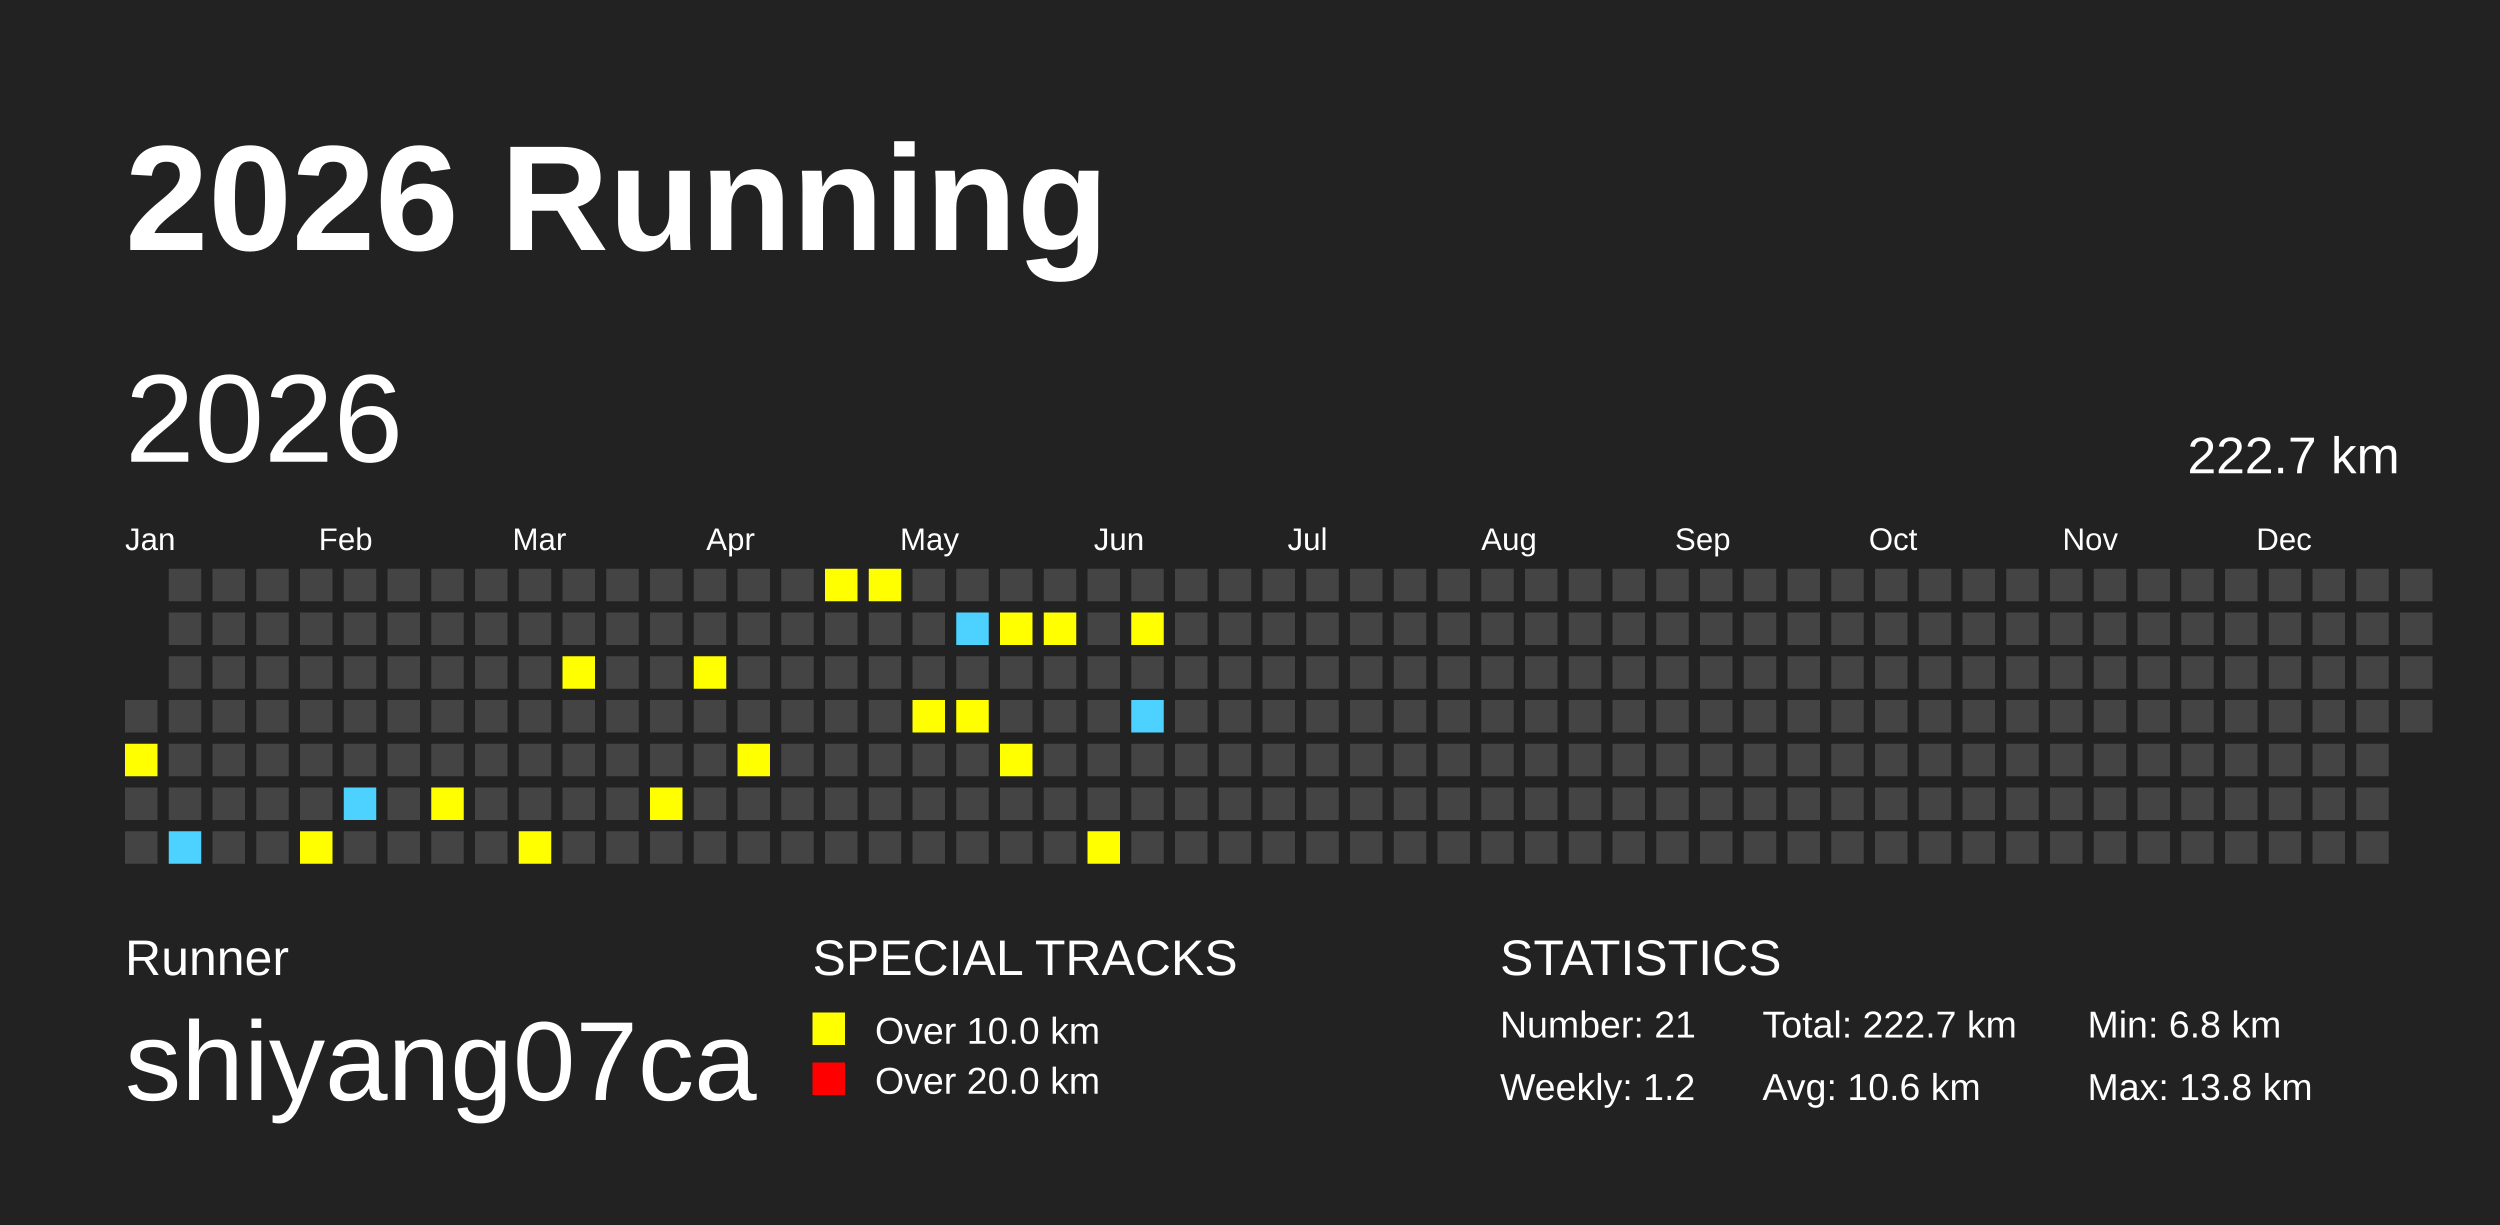
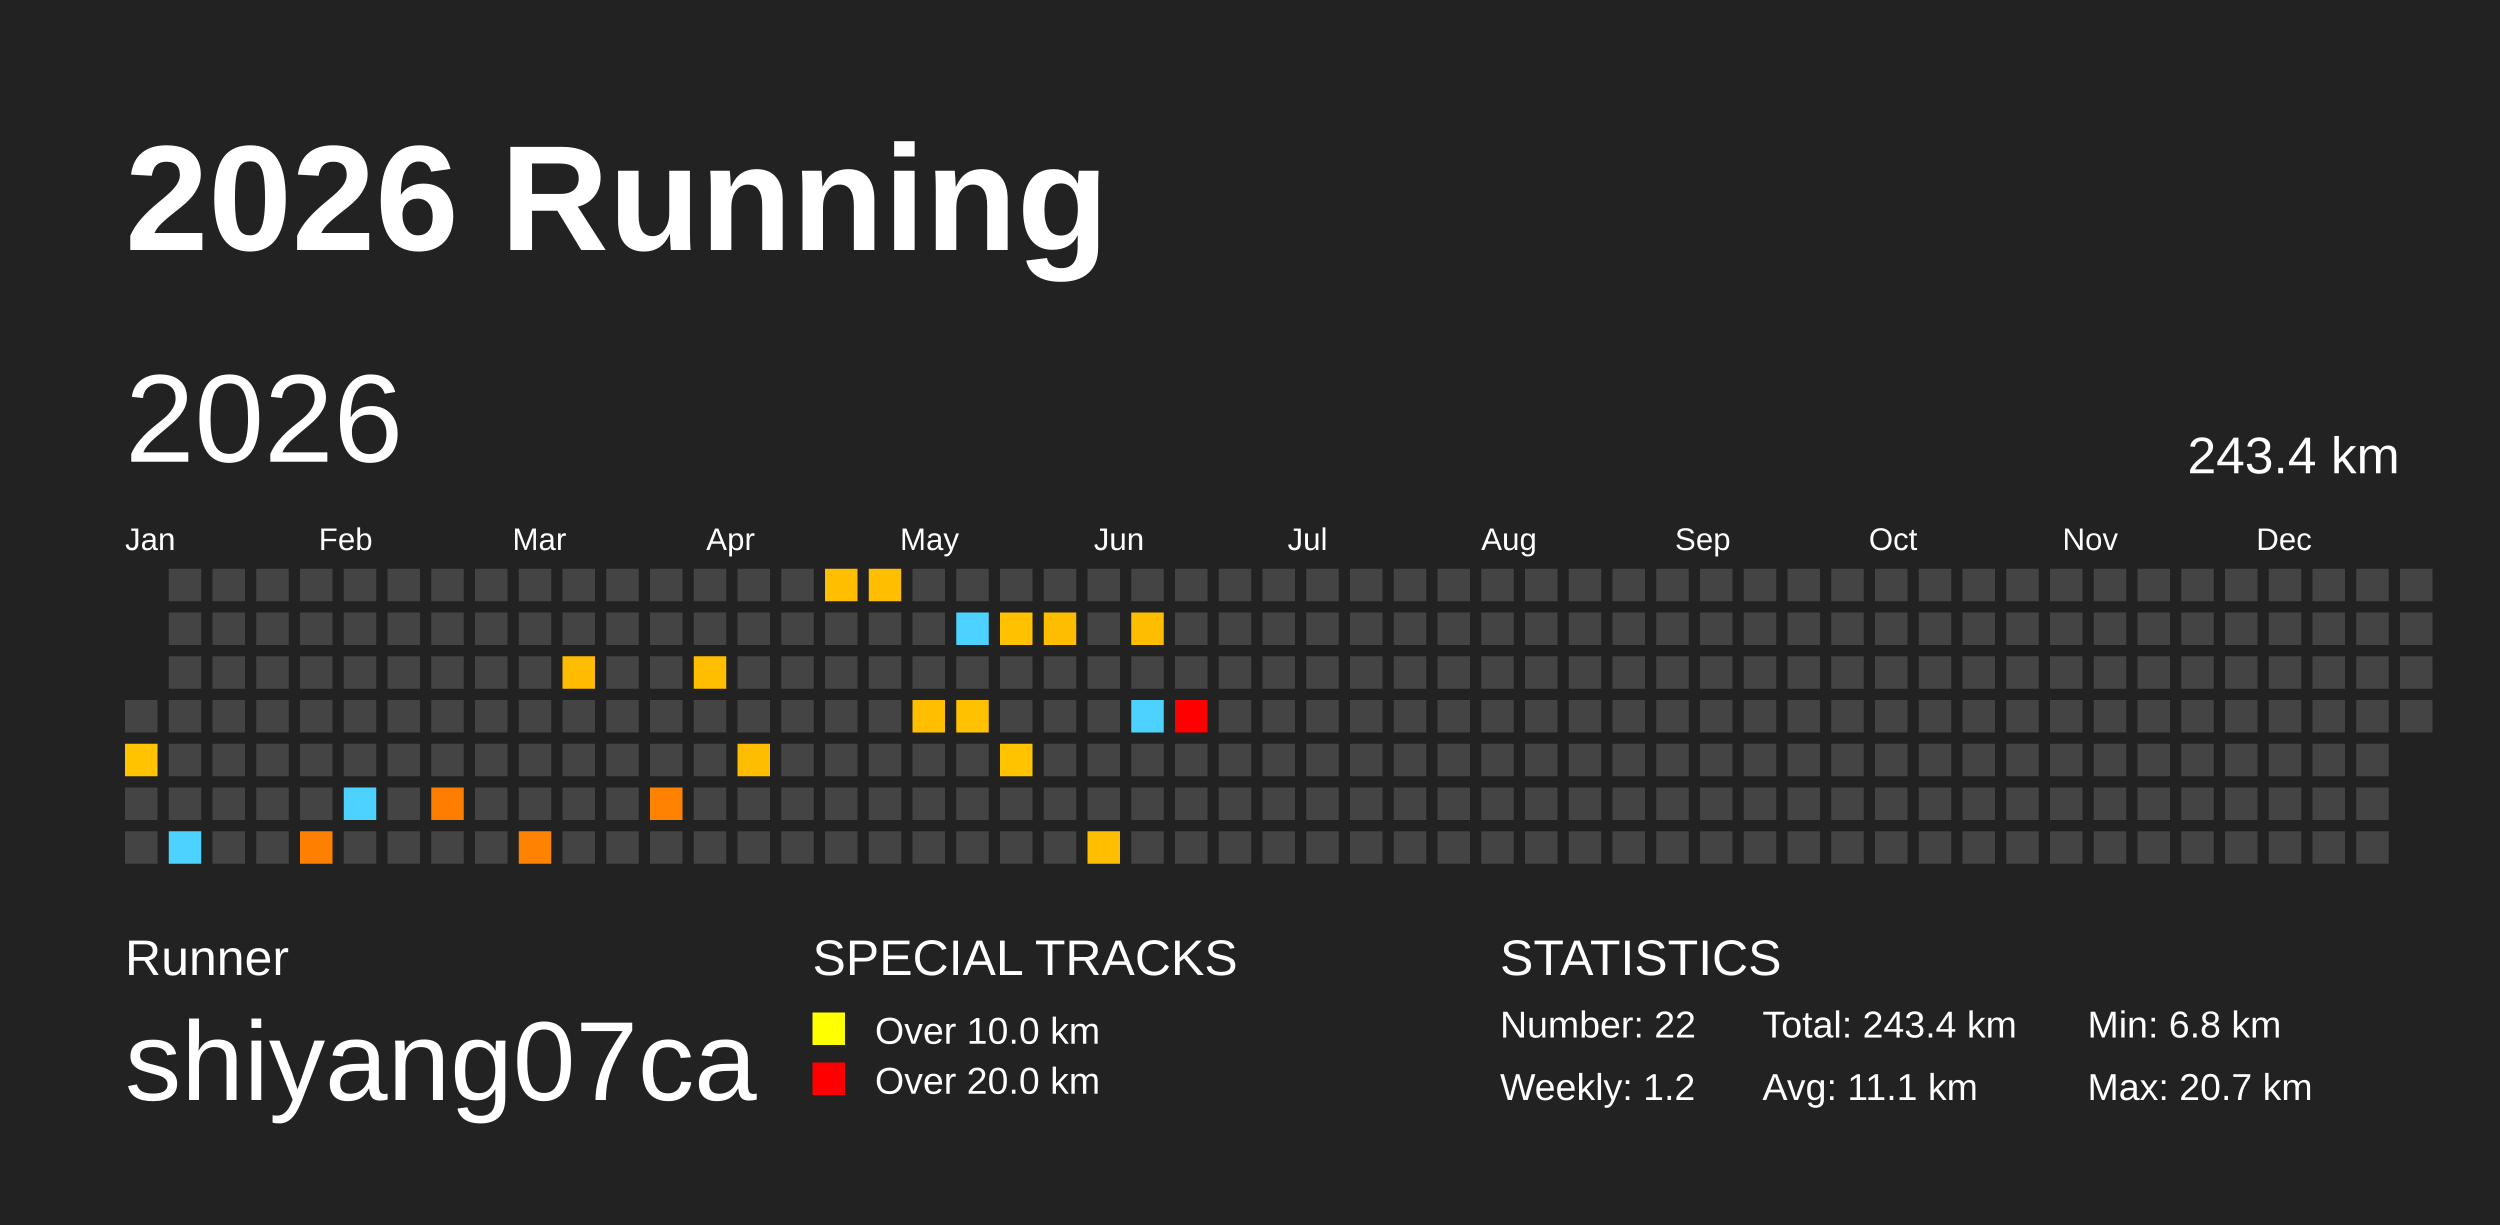
<svg xmlns="http://www.w3.org/2000/svg" baseProfile="full" height="98mm" version="1.1" viewBox="0,0,200,98" width="200mm">
  <defs>
    <pattern height="2" id="indoor-stripe" patternUnits="userSpaceOnUse" width="2">
      <line stroke="white" stroke-opacity="0.45" stroke-width="0.5" x1="0" x2="2" y1="2" y2="0" />
    </pattern>
  </defs>
  <rect fill="#222222" height="98" width="200" x="0" y="0" />
  <text fill="#FFFFFF" style="font-size:12px; font-family:Arial; font-weight:bold;" x="10" y="20">2026 Running</text>
  <text fill="#FFFFFF" style="font-size:4px; font-family:Arial" x="10" y="78">Runner</text>
  <text fill="#FFFFFF" style="font-size:9px; font-family:Arial" x="10" y="88">shiyang07ca</text>
  <text fill="#FFFFFF" style="font-size:4px; font-family:Arial" x="65" y="78">SPECIAL TRACKS</text>
  <rect fill="yellow" height="2.6" width="2.6" x="65" y="81" />
  <text fill="#FFFFFF" style="font-size:3px; font-family:Arial" x="70" y="83.5">Over 10.0 km</text>
  <rect fill="red" height="2.6" width="2.6" x="65" y="85" />
  <text fill="#FFFFFF" style="font-size:3px; font-family:Arial" x="70" y="87.5">Over 20.0 km</text>
  <text fill="#FFFFFF" style="font-size:4px; font-family:Arial" x="120" y="78">STATISTICS</text>
-   <text fill="#FFFFFF" style="font-size:3px; font-family:Arial" x="120" y="83">Number: 21</text>
+   <text fill="#FFFFFF" style="font-size:3px; font-family:Arial" x="120" y="83">Number: 22</text>
  <text fill="#FFFFFF" style="font-size:3px; font-family:Arial" x="120" y="88">Weekly: 1.2</text>
-   <text fill="#FFFFFF" style="font-size:3px; font-family:Arial" x="141" y="83">Total: 222.7 km</text>
-   <text fill="#FFFFFF" style="font-size:3px; font-family:Arial" x="141" y="88">Avg: 10.6 km</text>
+   <text fill="#FFFFFF" style="font-size:3px; font-family:Arial" x="141" y="83">Total: 243.4 km</text>
+   <text fill="#FFFFFF" style="font-size:3px; font-family:Arial" x="141" y="88">Avg: 11.1 km</text>
  <text fill="#FFFFFF" style="font-size:3px; font-family:Arial" x="167" y="83">Min: 6.8 km</text>
-   <text fill="#FFFFFF" style="font-size:3px; font-family:Arial" x="167" y="88">Max: 13.8 km</text>
+   <text fill="#FFFFFF" style="font-size:3px; font-family:Arial" x="167" y="88">Max: 20.7 km</text>
  <text dominant-baseline="hanging" fill="#FFFFFF" style="font-size:10.0px; font-family:Arial;" x="10" y="30">2026</text>
-   <text dominant-baseline="hanging" fill="#FFFFFF" style="font-size:4.125px; font-family:Arial;" x="175" y="35">222.7 km</text>
+   <text dominant-baseline="hanging" fill="#FFFFFF" style="font-size:4.125px; font-family:Arial;" x="175" y="35">243.4 km</text>
  <text fill="#FFFFFF" style="font-size:2.5px; font-family:Arial" x="10.0" y="44">Jan</text>
  <text fill="#FFFFFF" style="font-size:2.5px; font-family:Arial" x="25.5" y="44">Feb</text>
  <text fill="#FFFFFF" style="font-size:2.5px; font-family:Arial" x="41.0" y="44">Mar</text>
  <text fill="#FFFFFF" style="font-size:2.5px; font-family:Arial" x="56.5" y="44">Apr</text>
  <text fill="#FFFFFF" style="font-size:2.5px; font-family:Arial" x="72.0" y="44">May</text>
  <text fill="#FFFFFF" style="font-size:2.5px; font-family:Arial" x="87.5" y="44">Jun</text>
  <text fill="#FFFFFF" style="font-size:2.5px; font-family:Arial" x="103.0" y="44">Jul</text>
  <text fill="#FFFFFF" style="font-size:2.5px; font-family:Arial" x="118.5" y="44">Aug</text>
  <text fill="#FFFFFF" style="font-size:2.5px; font-family:Arial" x="134.0" y="44">Sep</text>
  <text fill="#FFFFFF" style="font-size:2.5px; font-family:Arial" x="149.5" y="44">Oct</text>
  <text fill="#FFFFFF" style="font-size:2.5px; font-family:Arial" x="165.0" y="44">Nov</text>
  <text fill="#FFFFFF" style="font-size:2.5px; font-family:Arial" x="180.5" y="44">Dec</text>
  <rect fill="#444444" height="2.6" width="2.6" x="10.0" y="56.0" />
-   <rect fill="yellow" height="2.6" width="2.6" x="10.0" y="59.5" />
+   <rect fill="#ffc300" height="2.6" width="2.6" x="10.0" y="59.5" />
  <rect fill="#444444" height="2.6" width="2.6" x="10.0" y="63.0" />
  <rect fill="#444444" height="2.6" width="2.6" x="10.0" y="66.5" />
  <rect fill="#444444" height="2.6" width="2.6" x="13.5" y="45.5" />
  <rect fill="#444444" height="2.6" width="2.6" x="13.5" y="49.0" />
  <rect fill="#444444" height="2.6" width="2.6" x="13.5" y="52.5" />
  <rect fill="#444444" height="2.6" width="2.6" x="13.5" y="56.0" />
  <rect fill="#444444" height="2.6" width="2.6" x="13.5" y="59.5" />
  <rect fill="#444444" height="2.6" width="2.6" x="13.5" y="63.0" />
-   <rect fill="#4DD2FF" height="2.6" width="2.6" x="13.5" y="66.5" />
+   <rect fill="#4dd2ff" height="2.6" width="2.6" x="13.5" y="66.5" />
  <rect fill="#444444" height="2.6" width="2.6" x="17.0" y="45.5" />
  <rect fill="#444444" height="2.6" width="2.6" x="17.0" y="49.0" />
  <rect fill="#444444" height="2.6" width="2.6" x="17.0" y="52.5" />
  <rect fill="#444444" height="2.6" width="2.6" x="17.0" y="56.0" />
  <rect fill="#444444" height="2.6" width="2.6" x="17.0" y="59.5" />
  <rect fill="#444444" height="2.6" width="2.6" x="17.0" y="63.0" />
  <rect fill="#444444" height="2.6" width="2.6" x="17.0" y="66.5" />
  <rect fill="#444444" height="2.6" width="2.6" x="20.5" y="45.5" />
  <rect fill="#444444" height="2.6" width="2.6" x="20.5" y="49.0" />
  <rect fill="#444444" height="2.6" width="2.6" x="20.5" y="52.5" />
  <rect fill="#444444" height="2.6" width="2.6" x="20.5" y="56.0" />
  <rect fill="#444444" height="2.6" width="2.6" x="20.5" y="59.5" />
  <rect fill="#444444" height="2.6" width="2.6" x="20.5" y="63.0" />
  <rect fill="#444444" height="2.6" width="2.6" x="20.5" y="66.5" />
  <rect fill="#444444" height="2.6" width="2.6" x="24.0" y="45.5" />
  <rect fill="#444444" height="2.6" width="2.6" x="24.0" y="49.0" />
  <rect fill="#444444" height="2.6" width="2.6" x="24.0" y="52.5" />
  <rect fill="#444444" height="2.6" width="2.6" x="24.0" y="56.0" />
  <rect fill="#444444" height="2.6" width="2.6" x="24.0" y="59.5" />
  <rect fill="#444444" height="2.6" width="2.6" x="24.0" y="63.0" />
-   <rect fill="yellow" height="2.6" width="2.6" x="24.0" y="66.5" />
+   <rect fill="#ff8000" height="2.6" width="2.6" x="24.0" y="66.5" />
  <rect fill="#444444" height="2.6" width="2.6" x="27.5" y="45.5" />
  <rect fill="#444444" height="2.6" width="2.6" x="27.5" y="49.0" />
  <rect fill="#444444" height="2.6" width="2.6" x="27.5" y="52.5" />
  <rect fill="#444444" height="2.6" width="2.6" x="27.5" y="56.0" />
  <rect fill="#444444" height="2.6" width="2.6" x="27.5" y="59.5" />
-   <rect fill="#4DD2FF" height="2.6" width="2.6" x="27.5" y="63.0" />
+   <rect fill="#4dd2ff" height="2.6" width="2.6" x="27.5" y="63.0" />
  <rect fill="#444444" height="2.6" width="2.6" x="27.5" y="66.5" />
  <rect fill="#444444" height="2.6" width="2.6" x="31.0" y="45.5" />
  <rect fill="#444444" height="2.6" width="2.6" x="31.0" y="49.0" />
  <rect fill="#444444" height="2.6" width="2.6" x="31.0" y="52.5" />
  <rect fill="#444444" height="2.6" width="2.6" x="31.0" y="56.0" />
  <rect fill="#444444" height="2.6" width="2.6" x="31.0" y="59.5" />
  <rect fill="#444444" height="2.6" width="2.6" x="31.0" y="63.0" />
  <rect fill="#444444" height="2.6" width="2.6" x="31.0" y="66.5" />
  <rect fill="#444444" height="2.6" width="2.6" x="34.5" y="45.5" />
  <rect fill="#444444" height="2.6" width="2.6" x="34.5" y="49.0" />
  <rect fill="#444444" height="2.6" width="2.6" x="34.5" y="52.5" />
  <rect fill="#444444" height="2.6" width="2.6" x="34.5" y="56.0" />
  <rect fill="#444444" height="2.6" width="2.6" x="34.5" y="59.5" />
-   <rect fill="yellow" height="2.6" width="2.6" x="34.5" y="63.0" />
+   <rect fill="#ff7e00" height="2.6" width="2.6" x="34.5" y="63.0" />
  <rect fill="#444444" height="2.6" width="2.6" x="34.5" y="66.5" />
  <rect fill="#444444" height="2.6" width="2.6" x="38.0" y="45.5" />
  <rect fill="#444444" height="2.6" width="2.6" x="38.0" y="49.0" />
  <rect fill="#444444" height="2.6" width="2.6" x="38.0" y="52.5" />
  <rect fill="#444444" height="2.6" width="2.6" x="38.0" y="56.0" />
  <rect fill="#444444" height="2.6" width="2.6" x="38.0" y="59.5" />
  <rect fill="#444444" height="2.6" width="2.6" x="38.0" y="63.0" />
  <rect fill="#444444" height="2.6" width="2.6" x="38.0" y="66.5" />
  <rect fill="#444444" height="2.6" width="2.6" x="41.5" y="45.5" />
  <rect fill="#444444" height="2.6" width="2.6" x="41.5" y="49.0" />
  <rect fill="#444444" height="2.6" width="2.6" x="41.5" y="52.5" />
  <rect fill="#444444" height="2.6" width="2.6" x="41.5" y="56.0" />
  <rect fill="#444444" height="2.6" width="2.6" x="41.5" y="59.5" />
  <rect fill="#444444" height="2.6" width="2.6" x="41.5" y="63.0" />
-   <rect fill="yellow" height="2.6" width="2.6" x="41.5" y="66.5" />
+   <rect fill="#ff8200" height="2.6" width="2.6" x="41.5" y="66.5" />
  <rect fill="#444444" height="2.6" width="2.6" x="45.0" y="45.5" />
  <rect fill="#444444" height="2.6" width="2.6" x="45.0" y="49.0" />
-   <rect fill="yellow" height="2.6" width="2.6" x="45.0" y="52.5" />
+   <rect fill="#ffbc00" height="2.6" width="2.6" x="45.0" y="52.5" />
  <rect fill="#444444" height="2.6" width="2.6" x="45.0" y="56.0" />
  <rect fill="#444444" height="2.6" width="2.6" x="45.0" y="59.5" />
  <rect fill="#444444" height="2.6" width="2.6" x="45.0" y="63.0" />
  <rect fill="#444444" height="2.6" width="2.6" x="45.0" y="66.5" />
  <rect fill="#444444" height="2.6" width="2.6" x="48.5" y="45.5" />
  <rect fill="#444444" height="2.6" width="2.6" x="48.5" y="49.0" />
  <rect fill="#444444" height="2.6" width="2.6" x="48.5" y="52.5" />
  <rect fill="#444444" height="2.6" width="2.6" x="48.5" y="56.0" />
  <rect fill="#444444" height="2.6" width="2.6" x="48.5" y="59.5" />
  <rect fill="#444444" height="2.6" width="2.6" x="48.5" y="63.0" />
  <rect fill="#444444" height="2.6" width="2.6" x="48.5" y="66.5" />
  <rect fill="#444444" height="2.6" width="2.6" x="52.0" y="45.5" />
  <rect fill="#444444" height="2.6" width="2.6" x="52.0" y="49.0" />
  <rect fill="#444444" height="2.6" width="2.6" x="52.0" y="52.5" />
  <rect fill="#444444" height="2.6" width="2.6" x="52.0" y="56.0" />
  <rect fill="#444444" height="2.6" width="2.6" x="52.0" y="59.5" />
-   <rect fill="yellow" height="2.6" width="2.6" x="52.0" y="63.0" />
+   <rect fill="#ff8300" height="2.6" width="2.6" x="52.0" y="63.0" />
  <rect fill="#444444" height="2.6" width="2.6" x="52.0" y="66.5" />
  <rect fill="#444444" height="2.6" width="2.6" x="55.5" y="45.5" />
  <rect fill="#444444" height="2.6" width="2.6" x="55.5" y="49.0" />
-   <rect fill="yellow" height="2.6" width="2.6" x="55.5" y="52.5" />
+   <rect fill="#ffbf00" height="2.6" width="2.6" x="55.5" y="52.5" />
  <rect fill="#444444" height="2.6" width="2.6" x="55.5" y="56.0" />
  <rect fill="#444444" height="2.6" width="2.6" x="55.5" y="59.5" />
  <rect fill="#444444" height="2.6" width="2.6" x="55.5" y="63.0" />
  <rect fill="#444444" height="2.6" width="2.6" x="55.5" y="66.5" />
  <rect fill="#444444" height="2.6" width="2.6" x="59.0" y="45.5" />
  <rect fill="#444444" height="2.6" width="2.6" x="59.0" y="49.0" />
  <rect fill="#444444" height="2.6" width="2.6" x="59.0" y="52.5" />
  <rect fill="#444444" height="2.6" width="2.6" x="59.0" y="56.0" />
-   <rect fill="yellow" height="2.6" width="2.6" x="59.0" y="59.5" />
+   <rect fill="#ffbd00" height="2.6" width="2.6" x="59.0" y="59.5" />
  <rect fill="#444444" height="2.6" width="2.6" x="59.0" y="63.0" />
  <rect fill="#444444" height="2.6" width="2.6" x="59.0" y="66.5" />
  <rect fill="#444444" height="2.6" width="2.6" x="62.5" y="45.5" />
  <rect fill="#444444" height="2.6" width="2.6" x="62.5" y="49.0" />
  <rect fill="#444444" height="2.6" width="2.6" x="62.5" y="52.5" />
  <rect fill="#444444" height="2.6" width="2.6" x="62.5" y="56.0" />
  <rect fill="#444444" height="2.6" width="2.6" x="62.5" y="59.5" />
  <rect fill="#444444" height="2.6" width="2.6" x="62.5" y="63.0" />
  <rect fill="#444444" height="2.6" width="2.6" x="62.5" y="66.5" />
-   <rect fill="yellow" height="2.6" width="2.6" x="66.0" y="45.5" />
+   <rect fill="#ffbe00" height="2.6" width="2.6" x="66.0" y="45.5" />
  <rect fill="#444444" height="2.6" width="2.6" x="66.0" y="49.0" />
  <rect fill="#444444" height="2.6" width="2.6" x="66.0" y="52.5" />
  <rect fill="#444444" height="2.6" width="2.6" x="66.0" y="56.0" />
  <rect fill="#444444" height="2.6" width="2.6" x="66.0" y="59.5" />
  <rect fill="#444444" height="2.6" width="2.6" x="66.0" y="63.0" />
  <rect fill="#444444" height="2.6" width="2.6" x="66.0" y="66.5" />
-   <rect fill="yellow" height="2.6" width="2.6" x="69.5" y="45.5" />
+   <rect fill="#ffbf00" height="2.6" width="2.6" x="69.5" y="45.5" />
  <rect fill="#444444" height="2.6" width="2.6" x="69.5" y="49.0" />
  <rect fill="#444444" height="2.6" width="2.6" x="69.5" y="52.5" />
  <rect fill="#444444" height="2.6" width="2.6" x="69.5" y="56.0" />
  <rect fill="#444444" height="2.6" width="2.6" x="69.5" y="59.5" />
  <rect fill="#444444" height="2.6" width="2.6" x="69.5" y="63.0" />
  <rect fill="#444444" height="2.6" width="2.6" x="69.5" y="66.5" />
  <rect fill="#444444" height="2.6" width="2.6" x="73.0" y="45.5" />
  <rect fill="#444444" height="2.6" width="2.6" x="73.0" y="49.0" />
  <rect fill="#444444" height="2.6" width="2.6" x="73.0" y="52.5" />
-   <rect fill="yellow" height="2.6" width="2.6" x="73.0" y="56.0" />
+   <rect fill="#ffbf00" height="2.6" width="2.6" x="73.0" y="56.0" />
  <rect fill="#444444" height="2.6" width="2.6" x="73.0" y="59.5" />
  <rect fill="#444444" height="2.6" width="2.6" x="73.0" y="63.0" />
  <rect fill="#444444" height="2.6" width="2.6" x="73.0" y="66.5" />
  <rect fill="#444444" height="2.6" width="2.6" x="76.5" y="45.5" />
-   <rect fill="#4DD2FF" height="2.6" width="2.6" x="76.5" y="49.0" />
+   <rect fill="#4dd2ff" height="2.6" width="2.6" x="76.5" y="49.0" />
  <rect fill="#444444" height="2.6" width="2.6" x="76.5" y="52.5" />
-   <rect fill="yellow" height="2.6" width="2.6" x="76.5" y="56.0" />
+   <rect fill="#ffc100" height="2.6" width="2.6" x="76.5" y="56.0" />
  <rect fill="#444444" height="2.6" width="2.6" x="76.5" y="59.5" />
  <rect fill="#444444" height="2.6" width="2.6" x="76.5" y="63.0" />
  <rect fill="#444444" height="2.6" width="2.6" x="76.5" y="66.5" />
  <rect fill="#444444" height="2.6" width="2.6" x="80.0" y="45.5" />
-   <rect fill="yellow" height="2.6" width="2.6" x="80.0" y="49.0" />
+   <rect fill="#ffc100" height="2.6" width="2.6" x="80.0" y="49.0" />
  <rect fill="#444444" height="2.6" width="2.6" x="80.0" y="52.5" />
  <rect fill="#444444" height="2.6" width="2.6" x="80.0" y="56.0" />
-   <rect fill="yellow" height="2.6" width="2.6" x="80.0" y="59.5" />
+   <rect fill="#ffc300" height="2.6" width="2.6" x="80.0" y="59.5" />
  <rect fill="#444444" height="2.6" width="2.6" x="80.0" y="63.0" />
  <rect fill="#444444" height="2.6" width="2.6" x="80.0" y="66.5" />
  <rect fill="#444444" height="2.6" width="2.6" x="83.5" y="45.5" />
-   <rect fill="yellow" height="2.6" width="2.6" x="83.5" y="49.0" />
+   <rect fill="#ffbd00" height="2.6" width="2.6" x="83.5" y="49.0" />
  <rect fill="#444444" height="2.6" width="2.6" x="83.5" y="52.5" />
  <rect fill="#444444" height="2.6" width="2.6" x="83.5" y="56.0" />
  <rect fill="#444444" height="2.6" width="2.6" x="83.5" y="59.5" />
  <rect fill="#444444" height="2.6" width="2.6" x="83.5" y="63.0" />
  <rect fill="#444444" height="2.6" width="2.6" x="83.5" y="66.5" />
  <rect fill="#444444" height="2.6" width="2.6" x="87.0" y="45.5" />
  <rect fill="#444444" height="2.6" width="2.6" x="87.0" y="49.0" />
  <rect fill="#444444" height="2.6" width="2.6" x="87.0" y="52.5" />
  <rect fill="#444444" height="2.6" width="2.6" x="87.0" y="56.0" />
  <rect fill="#444444" height="2.6" width="2.6" x="87.0" y="59.5" />
  <rect fill="#444444" height="2.6" width="2.6" x="87.0" y="63.0" />
-   <rect fill="yellow" height="2.6" width="2.6" x="87.0" y="66.5" />
+   <rect fill="#ffbf00" height="2.6" width="2.6" x="87.0" y="66.5" />
  <rect fill="#444444" height="2.6" width="2.6" x="90.5" y="45.5" />
-   <rect fill="yellow" height="2.6" width="2.6" x="90.5" y="49.0" />
+   <rect fill="#ffbd00" height="2.6" width="2.6" x="90.5" y="49.0" />
  <rect fill="#444444" height="2.6" width="2.6" x="90.5" y="52.5" />
-   <rect fill="#4DD2FF" height="2.6" width="2.6" x="90.5" y="56.0" />
+   <rect fill="#4dd2ff" height="2.6" width="2.6" x="90.5" y="56.0" />
  <rect fill="#444444" height="2.6" width="2.6" x="90.5" y="59.5" />
  <rect fill="#444444" height="2.6" width="2.6" x="90.5" y="63.0" />
  <rect fill="#444444" height="2.6" width="2.6" x="90.5" y="66.5" />
  <rect fill="#444444" height="2.6" width="2.6" x="94.0" y="45.5" />
  <rect fill="#444444" height="2.6" width="2.6" x="94.0" y="49.0" />
  <rect fill="#444444" height="2.6" width="2.6" x="94.0" y="52.5" />
-   <rect fill="#444444" height="2.6" width="2.6" x="94.0" y="56.0" />
+   <rect fill="red" height="2.6" width="2.6" x="94.0" y="56.0" />
  <rect fill="#444444" height="2.6" width="2.6" x="94.0" y="59.5" />
  <rect fill="#444444" height="2.6" width="2.6" x="94.0" y="63.0" />
  <rect fill="#444444" height="2.6" width="2.6" x="94.0" y="66.5" />
  <rect fill="#444444" height="2.6" width="2.6" x="97.5" y="45.5" />
  <rect fill="#444444" height="2.6" width="2.6" x="97.5" y="49.0" />
  <rect fill="#444444" height="2.6" width="2.6" x="97.5" y="52.5" />
  <rect fill="#444444" height="2.6" width="2.6" x="97.5" y="56.0" />
  <rect fill="#444444" height="2.6" width="2.6" x="97.5" y="59.5" />
  <rect fill="#444444" height="2.6" width="2.6" x="97.5" y="63.0" />
  <rect fill="#444444" height="2.6" width="2.6" x="97.5" y="66.5" />
  <rect fill="#444444" height="2.6" width="2.6" x="101.0" y="45.5" />
  <rect fill="#444444" height="2.6" width="2.6" x="101.0" y="49.0" />
  <rect fill="#444444" height="2.6" width="2.6" x="101.0" y="52.5" />
  <rect fill="#444444" height="2.6" width="2.6" x="101.0" y="56.0" />
  <rect fill="#444444" height="2.6" width="2.6" x="101.0" y="59.5" />
  <rect fill="#444444" height="2.6" width="2.6" x="101.0" y="63.0" />
  <rect fill="#444444" height="2.6" width="2.6" x="101.0" y="66.5" />
  <rect fill="#444444" height="2.6" width="2.6" x="104.5" y="45.5" />
  <rect fill="#444444" height="2.6" width="2.6" x="104.5" y="49.0" />
  <rect fill="#444444" height="2.6" width="2.6" x="104.5" y="52.5" />
  <rect fill="#444444" height="2.6" width="2.6" x="104.5" y="56.0" />
  <rect fill="#444444" height="2.6" width="2.6" x="104.5" y="59.5" />
  <rect fill="#444444" height="2.6" width="2.6" x="104.5" y="63.0" />
  <rect fill="#444444" height="2.6" width="2.6" x="104.5" y="66.5" />
  <rect fill="#444444" height="2.6" width="2.6" x="108.0" y="45.5" />
  <rect fill="#444444" height="2.6" width="2.6" x="108.0" y="49.0" />
  <rect fill="#444444" height="2.6" width="2.6" x="108.0" y="52.5" />
  <rect fill="#444444" height="2.6" width="2.6" x="108.0" y="56.0" />
  <rect fill="#444444" height="2.6" width="2.6" x="108.0" y="59.5" />
  <rect fill="#444444" height="2.6" width="2.6" x="108.0" y="63.0" />
  <rect fill="#444444" height="2.6" width="2.6" x="108.0" y="66.5" />
  <rect fill="#444444" height="2.6" width="2.6" x="111.5" y="45.5" />
  <rect fill="#444444" height="2.6" width="2.6" x="111.5" y="49.0" />
  <rect fill="#444444" height="2.6" width="2.6" x="111.5" y="52.5" />
  <rect fill="#444444" height="2.6" width="2.6" x="111.5" y="56.0" />
  <rect fill="#444444" height="2.6" width="2.6" x="111.5" y="59.5" />
  <rect fill="#444444" height="2.6" width="2.6" x="111.5" y="63.0" />
  <rect fill="#444444" height="2.6" width="2.6" x="111.5" y="66.5" />
  <rect fill="#444444" height="2.6" width="2.6" x="115.0" y="45.5" />
  <rect fill="#444444" height="2.6" width="2.6" x="115.0" y="49.0" />
  <rect fill="#444444" height="2.6" width="2.6" x="115.0" y="52.5" />
  <rect fill="#444444" height="2.6" width="2.6" x="115.0" y="56.0" />
  <rect fill="#444444" height="2.6" width="2.6" x="115.0" y="59.5" />
  <rect fill="#444444" height="2.6" width="2.6" x="115.0" y="63.0" />
  <rect fill="#444444" height="2.6" width="2.6" x="115.0" y="66.5" />
  <rect fill="#444444" height="2.6" width="2.6" x="118.5" y="45.5" />
  <rect fill="#444444" height="2.6" width="2.6" x="118.5" y="49.0" />
  <rect fill="#444444" height="2.6" width="2.6" x="118.5" y="52.5" />
  <rect fill="#444444" height="2.6" width="2.6" x="118.5" y="56.0" />
  <rect fill="#444444" height="2.6" width="2.6" x="118.5" y="59.5" />
  <rect fill="#444444" height="2.6" width="2.6" x="118.5" y="63.0" />
  <rect fill="#444444" height="2.6" width="2.6" x="118.5" y="66.5" />
  <rect fill="#444444" height="2.6" width="2.6" x="122.0" y="45.5" />
  <rect fill="#444444" height="2.6" width="2.6" x="122.0" y="49.0" />
  <rect fill="#444444" height="2.6" width="2.6" x="122.0" y="52.5" />
  <rect fill="#444444" height="2.6" width="2.6" x="122.0" y="56.0" />
  <rect fill="#444444" height="2.6" width="2.6" x="122.0" y="59.5" />
  <rect fill="#444444" height="2.6" width="2.6" x="122.0" y="63.0" />
  <rect fill="#444444" height="2.6" width="2.6" x="122.0" y="66.5" />
  <rect fill="#444444" height="2.6" width="2.6" x="125.5" y="45.5" />
  <rect fill="#444444" height="2.6" width="2.6" x="125.5" y="49.0" />
  <rect fill="#444444" height="2.6" width="2.6" x="125.5" y="52.5" />
  <rect fill="#444444" height="2.6" width="2.6" x="125.5" y="56.0" />
  <rect fill="#444444" height="2.6" width="2.6" x="125.5" y="59.5" />
  <rect fill="#444444" height="2.6" width="2.6" x="125.5" y="63.0" />
  <rect fill="#444444" height="2.6" width="2.6" x="125.5" y="66.5" />
  <rect fill="#444444" height="2.6" width="2.6" x="129.0" y="45.5" />
  <rect fill="#444444" height="2.6" width="2.6" x="129.0" y="49.0" />
  <rect fill="#444444" height="2.6" width="2.6" x="129.0" y="52.5" />
  <rect fill="#444444" height="2.6" width="2.6" x="129.0" y="56.0" />
  <rect fill="#444444" height="2.6" width="2.6" x="129.0" y="59.5" />
  <rect fill="#444444" height="2.6" width="2.6" x="129.0" y="63.0" />
  <rect fill="#444444" height="2.6" width="2.6" x="129.0" y="66.5" />
  <rect fill="#444444" height="2.6" width="2.6" x="132.5" y="45.5" />
  <rect fill="#444444" height="2.6" width="2.6" x="132.5" y="49.0" />
  <rect fill="#444444" height="2.6" width="2.6" x="132.5" y="52.5" />
  <rect fill="#444444" height="2.6" width="2.6" x="132.5" y="56.0" />
  <rect fill="#444444" height="2.6" width="2.6" x="132.5" y="59.5" />
  <rect fill="#444444" height="2.6" width="2.6" x="132.5" y="63.0" />
  <rect fill="#444444" height="2.6" width="2.6" x="132.5" y="66.5" />
  <rect fill="#444444" height="2.6" width="2.6" x="136.0" y="45.5" />
  <rect fill="#444444" height="2.6" width="2.6" x="136.0" y="49.0" />
  <rect fill="#444444" height="2.6" width="2.6" x="136.0" y="52.5" />
  <rect fill="#444444" height="2.6" width="2.6" x="136.0" y="56.0" />
  <rect fill="#444444" height="2.6" width="2.6" x="136.0" y="59.5" />
  <rect fill="#444444" height="2.6" width="2.6" x="136.0" y="63.0" />
  <rect fill="#444444" height="2.6" width="2.6" x="136.0" y="66.5" />
  <rect fill="#444444" height="2.6" width="2.6" x="139.5" y="45.5" />
  <rect fill="#444444" height="2.6" width="2.6" x="139.5" y="49.0" />
  <rect fill="#444444" height="2.6" width="2.6" x="139.5" y="52.5" />
  <rect fill="#444444" height="2.6" width="2.6" x="139.5" y="56.0" />
  <rect fill="#444444" height="2.6" width="2.6" x="139.5" y="59.5" />
  <rect fill="#444444" height="2.6" width="2.6" x="139.5" y="63.0" />
  <rect fill="#444444" height="2.6" width="2.6" x="139.5" y="66.5" />
  <rect fill="#444444" height="2.6" width="2.6" x="143.0" y="45.5" />
  <rect fill="#444444" height="2.6" width="2.6" x="143.0" y="49.0" />
  <rect fill="#444444" height="2.6" width="2.6" x="143.0" y="52.5" />
  <rect fill="#444444" height="2.6" width="2.6" x="143.0" y="56.0" />
  <rect fill="#444444" height="2.6" width="2.6" x="143.0" y="59.5" />
  <rect fill="#444444" height="2.6" width="2.6" x="143.0" y="63.0" />
  <rect fill="#444444" height="2.6" width="2.6" x="143.0" y="66.5" />
  <rect fill="#444444" height="2.6" width="2.6" x="146.5" y="45.5" />
  <rect fill="#444444" height="2.6" width="2.6" x="146.5" y="49.0" />
  <rect fill="#444444" height="2.6" width="2.6" x="146.5" y="52.5" />
  <rect fill="#444444" height="2.6" width="2.6" x="146.5" y="56.0" />
  <rect fill="#444444" height="2.6" width="2.6" x="146.5" y="59.5" />
  <rect fill="#444444" height="2.6" width="2.6" x="146.5" y="63.0" />
  <rect fill="#444444" height="2.6" width="2.6" x="146.5" y="66.5" />
  <rect fill="#444444" height="2.6" width="2.6" x="150.0" y="45.5" />
  <rect fill="#444444" height="2.6" width="2.6" x="150.0" y="49.0" />
  <rect fill="#444444" height="2.6" width="2.6" x="150.0" y="52.5" />
  <rect fill="#444444" height="2.6" width="2.6" x="150.0" y="56.0" />
  <rect fill="#444444" height="2.6" width="2.6" x="150.0" y="59.5" />
  <rect fill="#444444" height="2.6" width="2.6" x="150.0" y="63.0" />
  <rect fill="#444444" height="2.6" width="2.6" x="150.0" y="66.5" />
  <rect fill="#444444" height="2.6" width="2.6" x="153.5" y="45.5" />
  <rect fill="#444444" height="2.6" width="2.6" x="153.5" y="49.0" />
  <rect fill="#444444" height="2.6" width="2.6" x="153.5" y="52.5" />
  <rect fill="#444444" height="2.6" width="2.6" x="153.5" y="56.0" />
  <rect fill="#444444" height="2.6" width="2.6" x="153.5" y="59.5" />
  <rect fill="#444444" height="2.6" width="2.6" x="153.5" y="63.0" />
  <rect fill="#444444" height="2.6" width="2.6" x="153.5" y="66.5" />
  <rect fill="#444444" height="2.6" width="2.6" x="157.0" y="45.5" />
  <rect fill="#444444" height="2.6" width="2.6" x="157.0" y="49.0" />
  <rect fill="#444444" height="2.6" width="2.6" x="157.0" y="52.5" />
  <rect fill="#444444" height="2.6" width="2.6" x="157.0" y="56.0" />
  <rect fill="#444444" height="2.6" width="2.6" x="157.0" y="59.5" />
  <rect fill="#444444" height="2.6" width="2.6" x="157.0" y="63.0" />
  <rect fill="#444444" height="2.6" width="2.6" x="157.0" y="66.5" />
  <rect fill="#444444" height="2.6" width="2.6" x="160.5" y="45.5" />
  <rect fill="#444444" height="2.6" width="2.6" x="160.5" y="49.0" />
  <rect fill="#444444" height="2.6" width="2.6" x="160.5" y="52.5" />
  <rect fill="#444444" height="2.6" width="2.6" x="160.5" y="56.0" />
  <rect fill="#444444" height="2.6" width="2.6" x="160.5" y="59.5" />
  <rect fill="#444444" height="2.6" width="2.6" x="160.5" y="63.0" />
  <rect fill="#444444" height="2.6" width="2.6" x="160.5" y="66.5" />
  <rect fill="#444444" height="2.6" width="2.6" x="164.0" y="45.5" />
  <rect fill="#444444" height="2.6" width="2.6" x="164.0" y="49.0" />
  <rect fill="#444444" height="2.6" width="2.6" x="164.0" y="52.5" />
  <rect fill="#444444" height="2.6" width="2.6" x="164.0" y="56.0" />
  <rect fill="#444444" height="2.6" width="2.6" x="164.0" y="59.5" />
  <rect fill="#444444" height="2.6" width="2.6" x="164.0" y="63.0" />
  <rect fill="#444444" height="2.6" width="2.6" x="164.0" y="66.5" />
  <rect fill="#444444" height="2.6" width="2.6" x="167.5" y="45.5" />
  <rect fill="#444444" height="2.6" width="2.6" x="167.5" y="49.0" />
  <rect fill="#444444" height="2.6" width="2.6" x="167.5" y="52.5" />
  <rect fill="#444444" height="2.6" width="2.6" x="167.5" y="56.0" />
  <rect fill="#444444" height="2.6" width="2.6" x="167.5" y="59.5" />
  <rect fill="#444444" height="2.6" width="2.6" x="167.5" y="63.0" />
  <rect fill="#444444" height="2.6" width="2.6" x="167.5" y="66.5" />
  <rect fill="#444444" height="2.6" width="2.6" x="171.0" y="45.5" />
  <rect fill="#444444" height="2.6" width="2.6" x="171.0" y="49.0" />
  <rect fill="#444444" height="2.6" width="2.6" x="171.0" y="52.5" />
  <rect fill="#444444" height="2.6" width="2.6" x="171.0" y="56.0" />
  <rect fill="#444444" height="2.6" width="2.6" x="171.0" y="59.5" />
  <rect fill="#444444" height="2.6" width="2.6" x="171.0" y="63.0" />
  <rect fill="#444444" height="2.6" width="2.6" x="171.0" y="66.5" />
  <rect fill="#444444" height="2.6" width="2.6" x="174.5" y="45.5" />
  <rect fill="#444444" height="2.6" width="2.6" x="174.5" y="49.0" />
  <rect fill="#444444" height="2.6" width="2.6" x="174.5" y="52.5" />
  <rect fill="#444444" height="2.6" width="2.6" x="174.5" y="56.0" />
  <rect fill="#444444" height="2.6" width="2.6" x="174.5" y="59.5" />
  <rect fill="#444444" height="2.6" width="2.6" x="174.5" y="63.0" />
  <rect fill="#444444" height="2.6" width="2.6" x="174.5" y="66.5" />
  <rect fill="#444444" height="2.6" width="2.6" x="178.0" y="45.5" />
  <rect fill="#444444" height="2.6" width="2.6" x="178.0" y="49.0" />
  <rect fill="#444444" height="2.6" width="2.6" x="178.0" y="52.5" />
  <rect fill="#444444" height="2.6" width="2.6" x="178.0" y="56.0" />
  <rect fill="#444444" height="2.6" width="2.6" x="178.0" y="59.5" />
  <rect fill="#444444" height="2.6" width="2.6" x="178.0" y="63.0" />
  <rect fill="#444444" height="2.6" width="2.6" x="178.0" y="66.5" />
  <rect fill="#444444" height="2.6" width="2.6" x="181.5" y="45.5" />
  <rect fill="#444444" height="2.6" width="2.6" x="181.5" y="49.0" />
  <rect fill="#444444" height="2.6" width="2.6" x="181.5" y="52.5" />
  <rect fill="#444444" height="2.6" width="2.6" x="181.5" y="56.0" />
  <rect fill="#444444" height="2.6" width="2.6" x="181.5" y="59.5" />
  <rect fill="#444444" height="2.6" width="2.6" x="181.5" y="63.0" />
  <rect fill="#444444" height="2.6" width="2.6" x="181.5" y="66.5" />
  <rect fill="#444444" height="2.6" width="2.6" x="185.0" y="45.5" />
  <rect fill="#444444" height="2.6" width="2.6" x="185.0" y="49.0" />
  <rect fill="#444444" height="2.6" width="2.6" x="185.0" y="52.5" />
  <rect fill="#444444" height="2.6" width="2.6" x="185.0" y="56.0" />
  <rect fill="#444444" height="2.6" width="2.6" x="185.0" y="59.5" />
  <rect fill="#444444" height="2.6" width="2.6" x="185.0" y="63.0" />
  <rect fill="#444444" height="2.6" width="2.6" x="185.0" y="66.5" />
  <rect fill="#444444" height="2.6" width="2.6" x="188.5" y="45.5" />
  <rect fill="#444444" height="2.6" width="2.6" x="188.5" y="49.0" />
  <rect fill="#444444" height="2.6" width="2.6" x="188.5" y="52.5" />
  <rect fill="#444444" height="2.6" width="2.6" x="188.5" y="56.0" />
  <rect fill="#444444" height="2.6" width="2.6" x="188.5" y="59.5" />
  <rect fill="#444444" height="2.6" width="2.6" x="188.5" y="63.0" />
  <rect fill="#444444" height="2.6" width="2.6" x="188.5" y="66.5" />
  <rect fill="#444444" height="2.6" width="2.6" x="192.0" y="45.5" />
  <rect fill="#444444" height="2.6" width="2.6" x="192.0" y="49.0" />
  <rect fill="#444444" height="2.6" width="2.6" x="192.0" y="52.5" />
  <rect fill="#444444" height="2.6" width="2.6" x="192.0" y="56.0" />
</svg>
